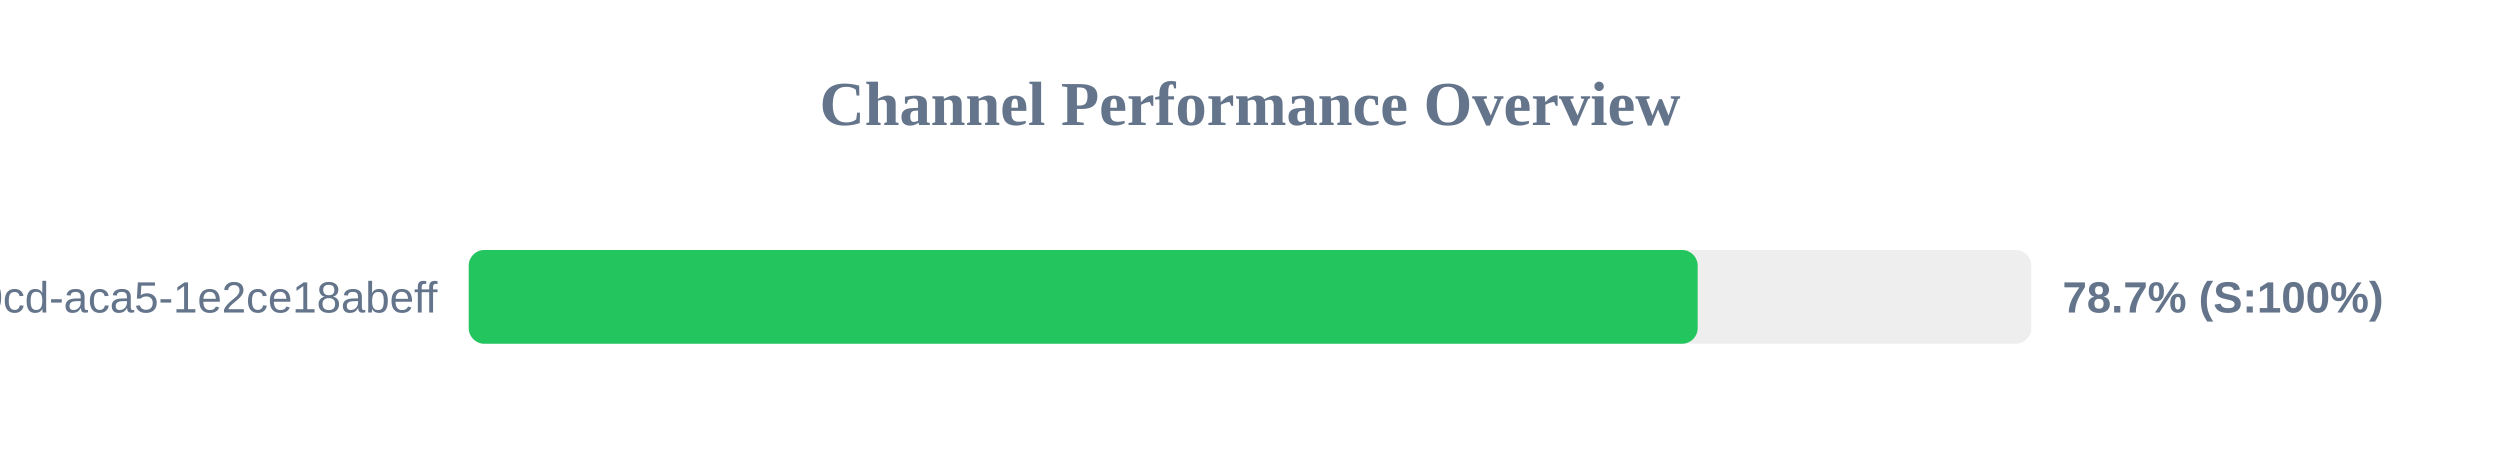
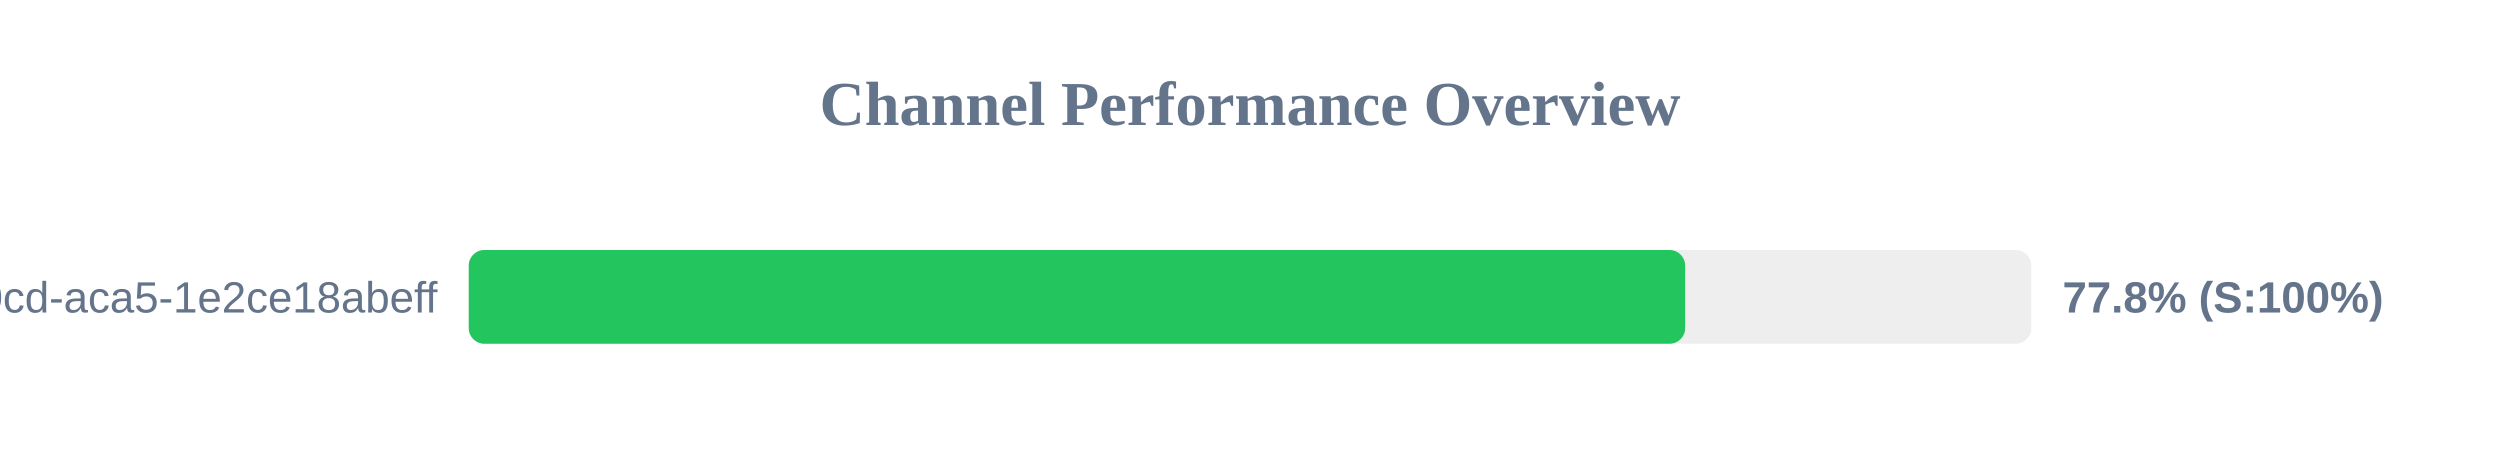
<svg xmlns="http://www.w3.org/2000/svg" width="800" height="150" version="1.1">
  <style>
        .row { font: 14px Arial; fill: #64748b; }
        .score { font: bold 14px Arial; fill: #64748b; }
    </style>
  <text x="400" y="40" text-anchor="middle" font-size="20px" font-weight="bold" fill="#64748b">Channel Performance Overview</text>
  <rect x="150" y="80" width="500" height="30" fill="#eee" rx="5" />
-   <rect x="150" y="80" width="393.25" height="30" fill="#22c55e" rx="5" />
+   <rect x="150" y="80" width="389.25" height="30" fill="#22c55e" rx="5" />
  <text x="140" y="100" text-anchor="end" class="row">?uuid=ebbeef45-0fd8-40cd-aca5-1e2ce18abeff</text>
-   <text x="660" y="100" text-anchor="start" class="score">78.7% (S:100%)</text>
+   <text x="660" y="100" text-anchor="start" class="score">77.8% (S:100%)</text>
</svg>
